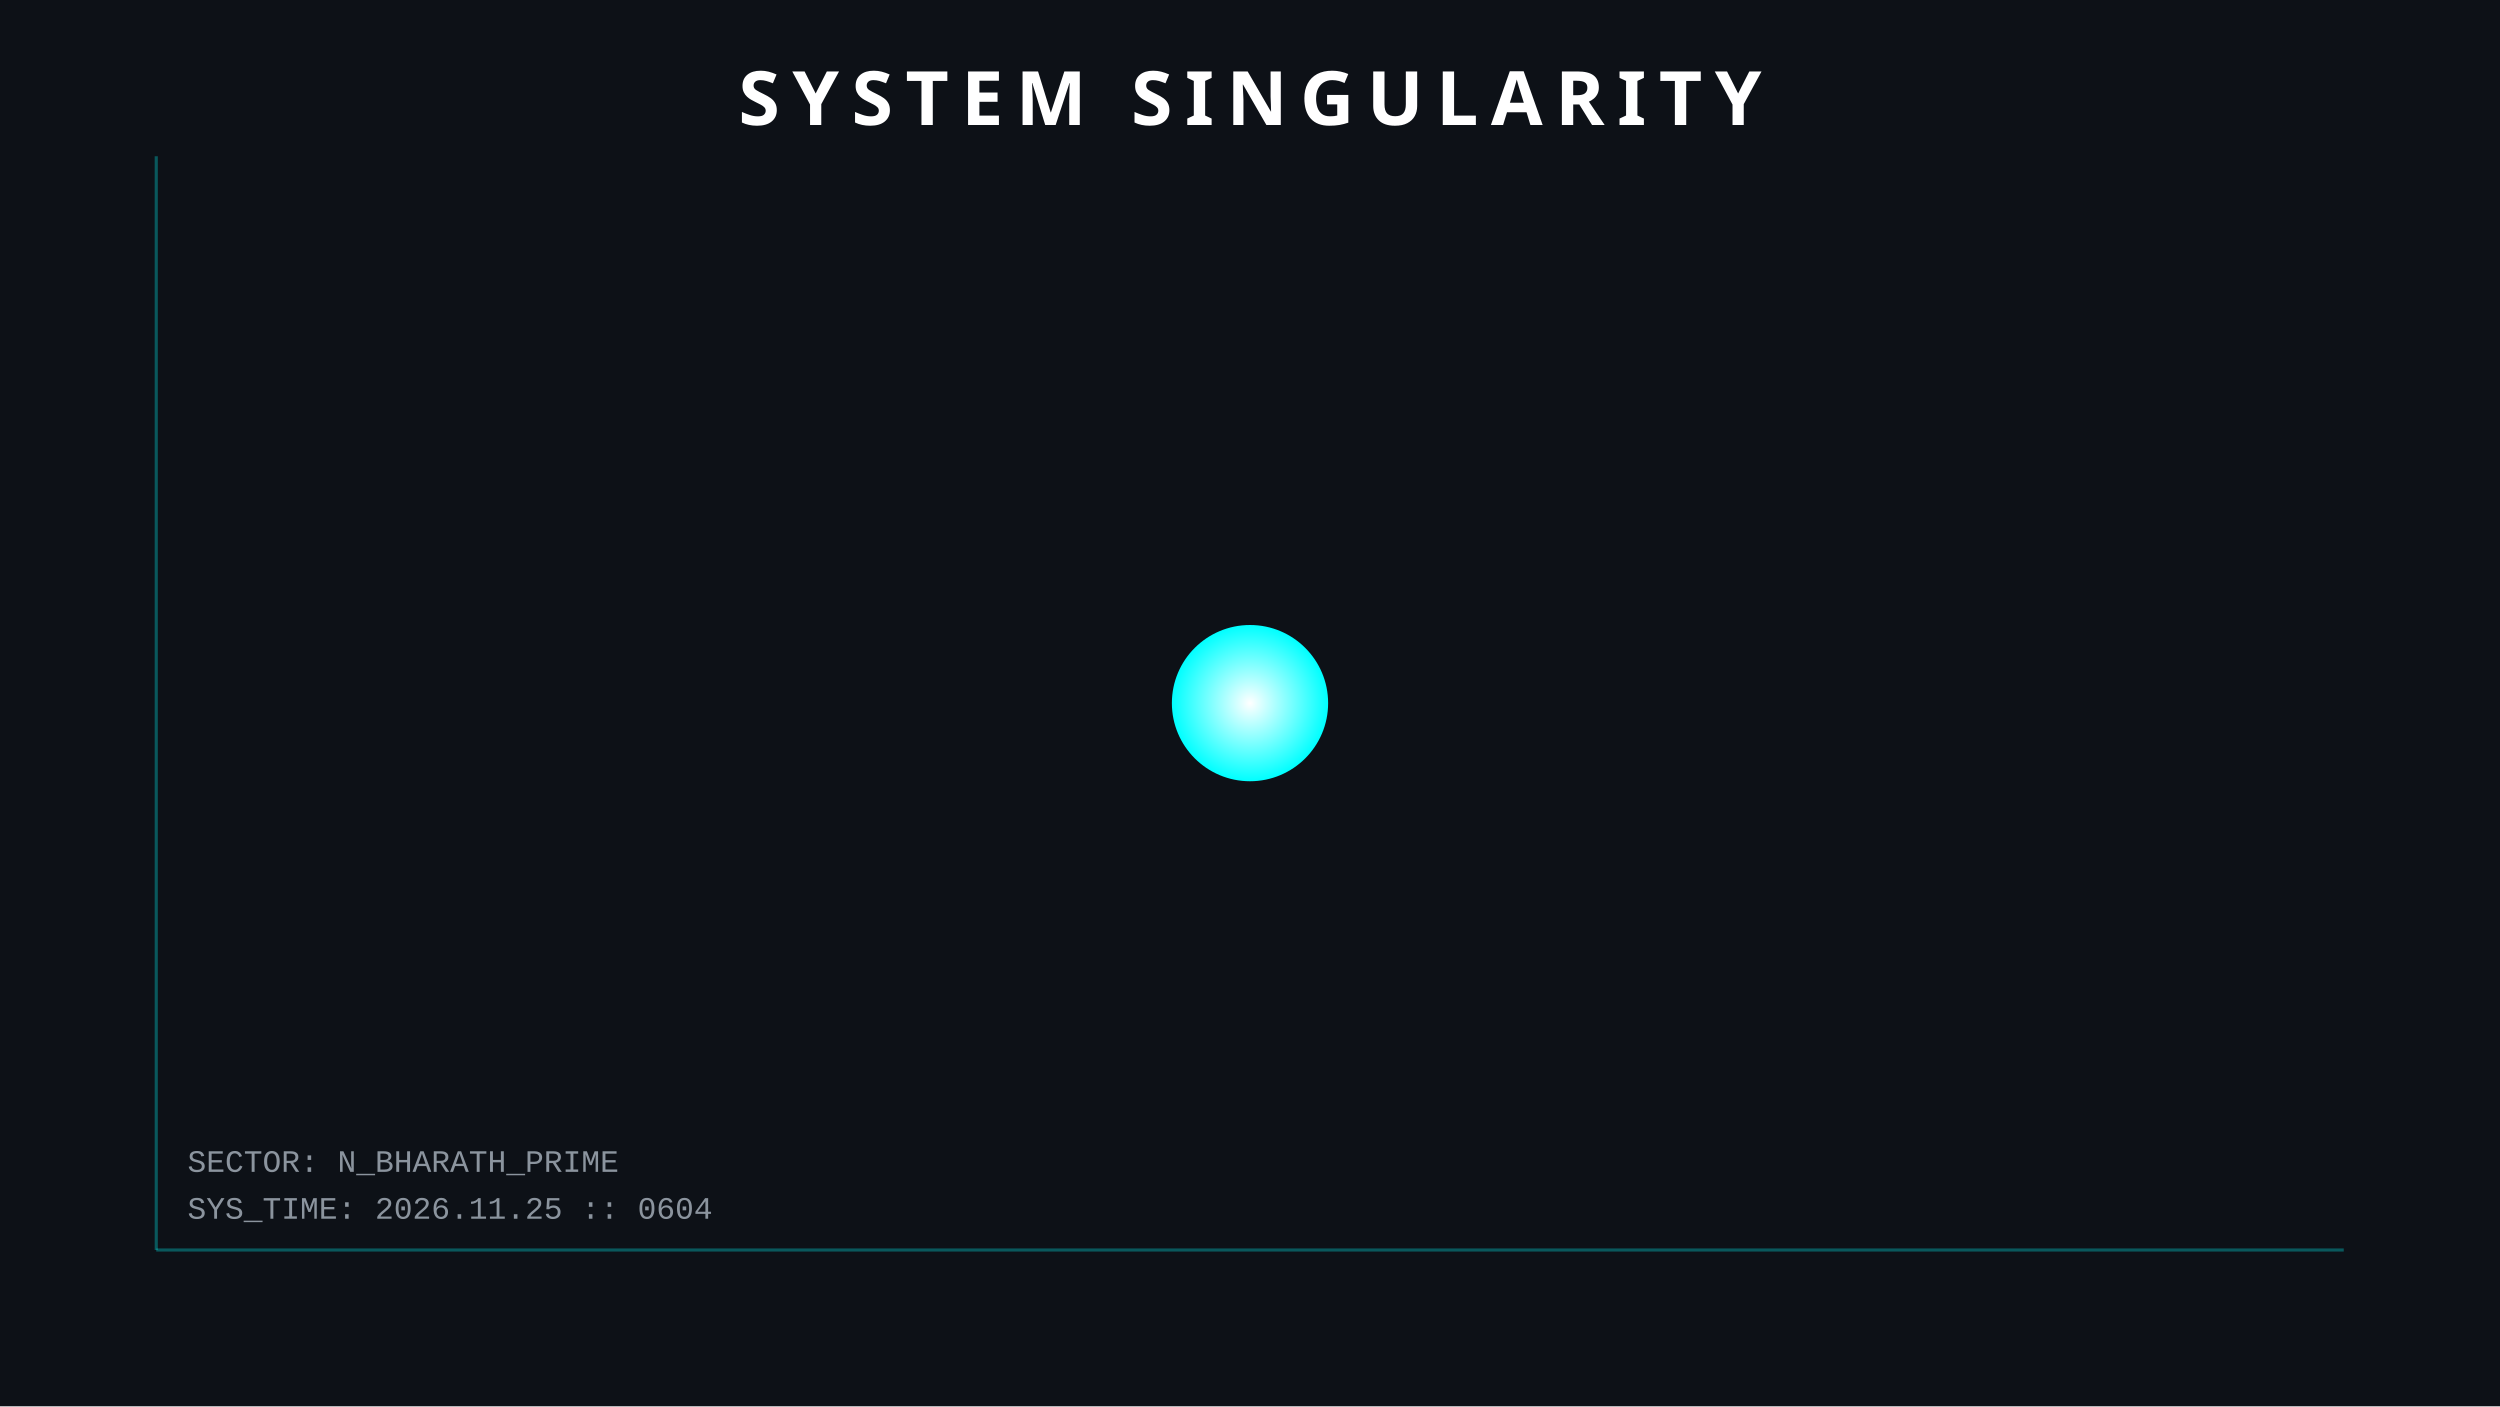
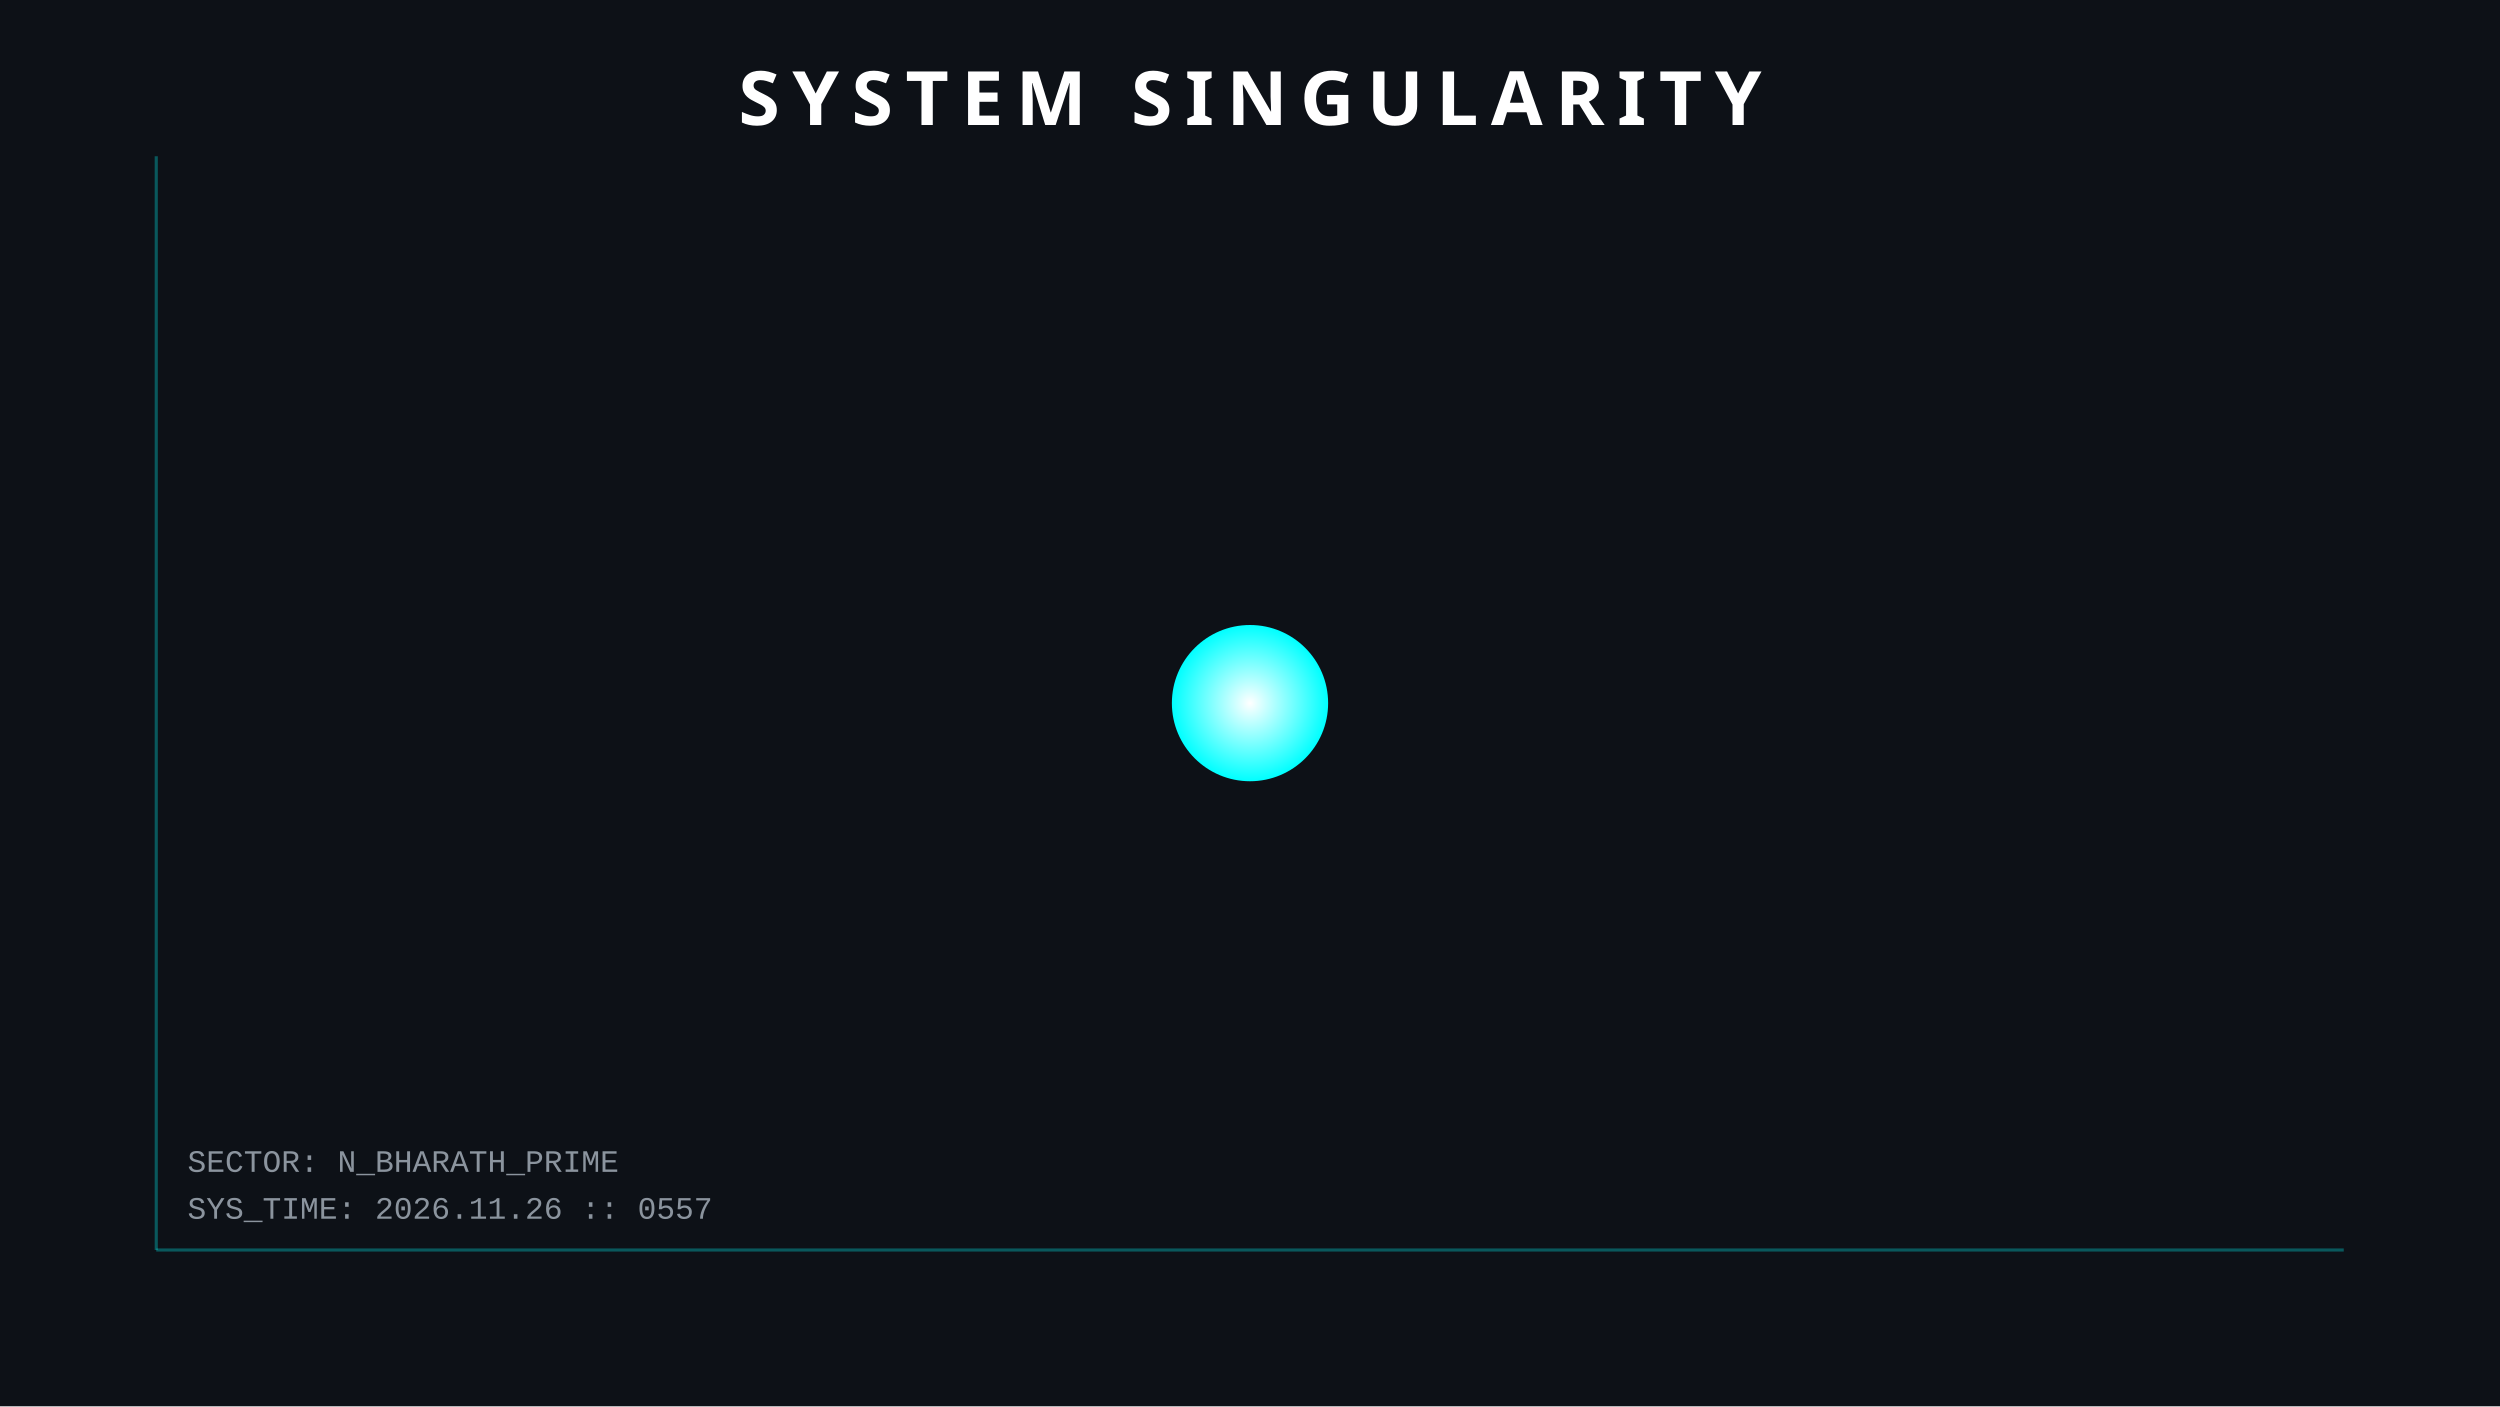
<svg xmlns="http://www.w3.org/2000/svg" width="800" height="450">
  <style>
        .orbit { fill: none; stroke: #30363d; stroke-width: 1; opacity: 0.5; }
        .planet { filter: drop-shadow(0 0 5px rgba(255,255,255,0.3)); }
        .text { font-family: 'Courier New', monospace; fill: #8b949e; font-size: 10px; }
        .title { font-family: sans-serif; fill: white; font-weight: bold; font-size: 24px; letter-spacing: 4px; }
        .hud-line { stroke: #00ffff; stroke-width: 1; opacity: 0.3; }
        
        /* ANIMATIONS */
        @keyframes pulse { 0% { r: 25; opacity: 0.8; } 50% { r: 30; opacity: 0.4; } 100% { r: 25; opacity: 0.8; } }
        .sun { animation: pulse 4s infinite; }
    </style>
  <rect width="100%" height="100%" fill="#0d1117" />
  <line x1="50" y1="50" x2="50" y2="400" class="hud-line" />
  <line x1="50" y1="400" x2="750" y2="400" class="hud-line" />
-   <text x="60" y="390" class="text">SYS_TIME: 2026.11.25 :: 0604</text>
+   <text x="60" y="390" class="text">SYS_TIME: 2026.11.26 :: 0557</text>
  <text x="60" y="375" class="text">SECTOR: N_BHARATH_PRIME</text>
  <circle cx="400" cy="225" r="25" fill="url(#grad1)" class="sun" />
  <defs>
    <radialGradient id="grad1" cx="50%" cy="50%" r="50%" fx="50%" fy="50%">
      <stop offset="0%" style="stop-color:white;stop-opacity:1" />
      <stop offset="100%" style="stop-color:#00ffff;stop-opacity:1" />
    </radialGradient>
  </defs>
  <text x="400" y="40" text-anchor="middle" class="title">SYSTEM SINGULARITY</text>
</svg>
